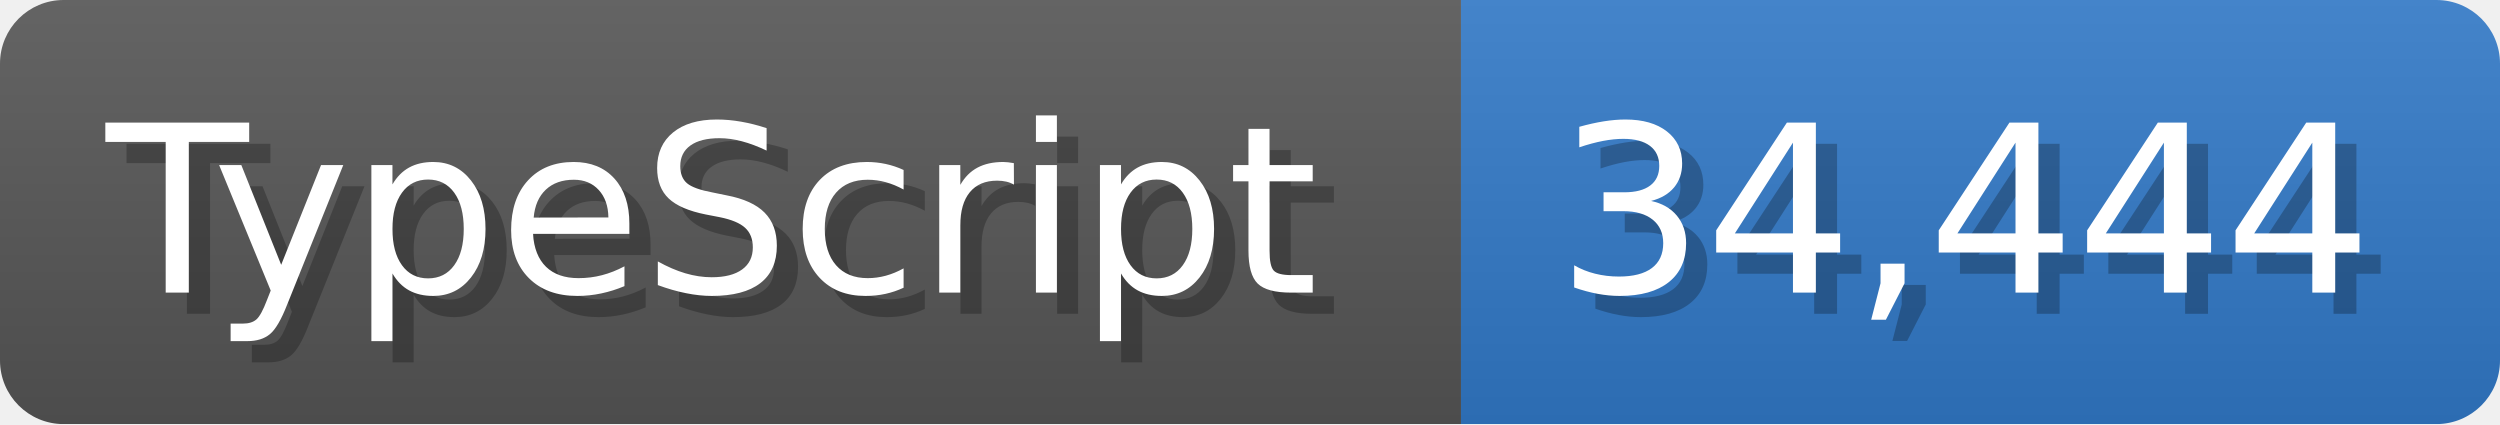
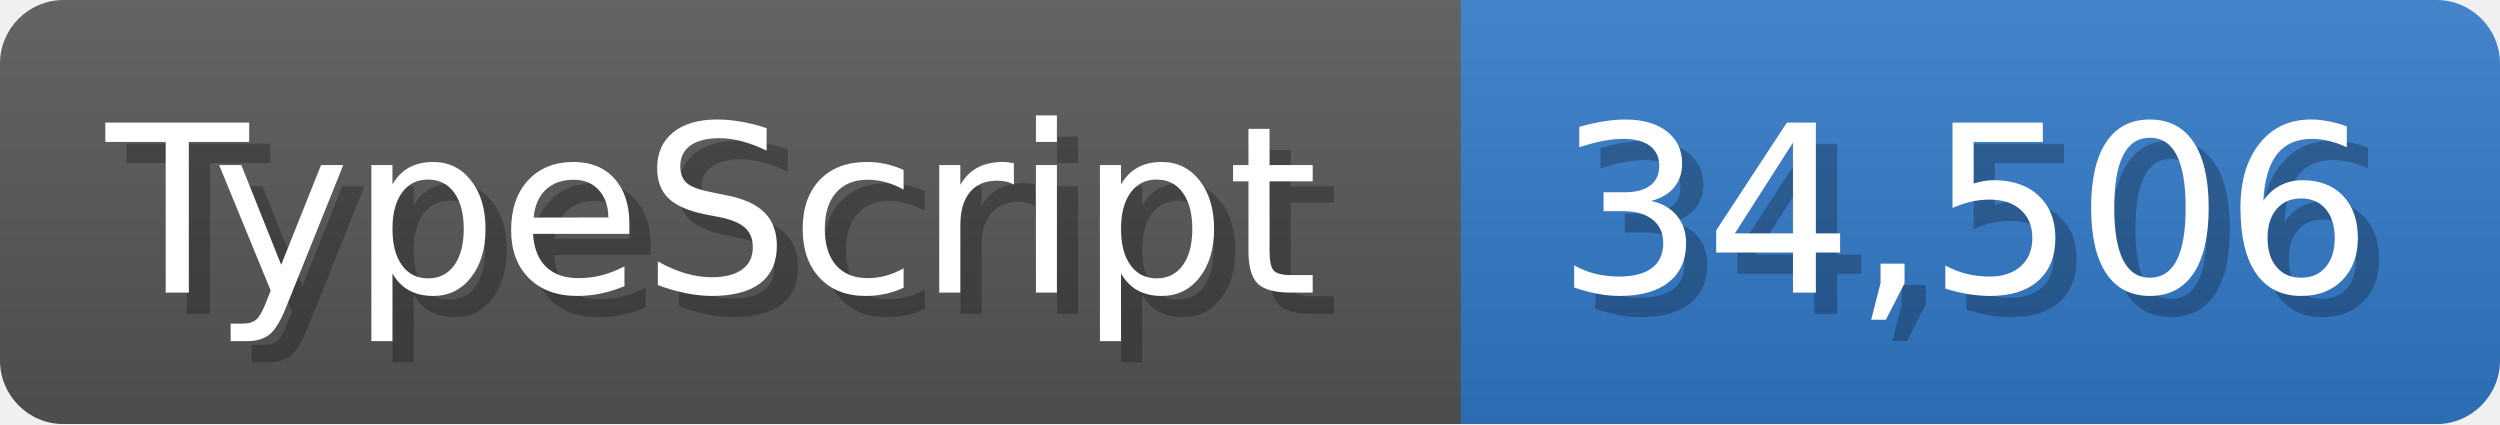
<svg xmlns="http://www.w3.org/2000/svg" width="117.9" height="20" viewBox="0 0 1179 200">
  <linearGradient id="a" x2="0" y2="100%">
    <stop offset="0" stop-opacity=".1" stop-color="#EEE" />
    <stop offset="1" stop-opacity=".1" />
  </linearGradient>
  <mask id="m">
    <rect width="1179" height="200" rx="30" fill="#FFF" />
  </mask>
  <g mask="url(#m)">
    <rect width="689" height="200" fill="#555" />
    <rect width="490" height="200" fill="#3178c6" x="689" />
    <rect width="1179" height="200" fill="url(#a)" />
  </g>
  <g fill="#fff" text-anchor="start" font-family="Verdana,DejaVu Sans,sans-serif" font-size="110">
    <text x="60" y="148" textLength="589" fill="#000" opacity="0.25">TypeScript</text>
    <text x="50" y="138" textLength="589">TypeScript</text>
-     <text x="744" y="148" textLength="390" fill="#000" opacity="0.25">34,444</text>
-     <text x="734" y="138" textLength="390">34,444</text>
+     <text x="744" y="148" textLength="390" fill="#000" opacity="0.25">34,506</text>
+     <text x="734" y="138" textLength="390">34,506</text>
  </g>
</svg>
